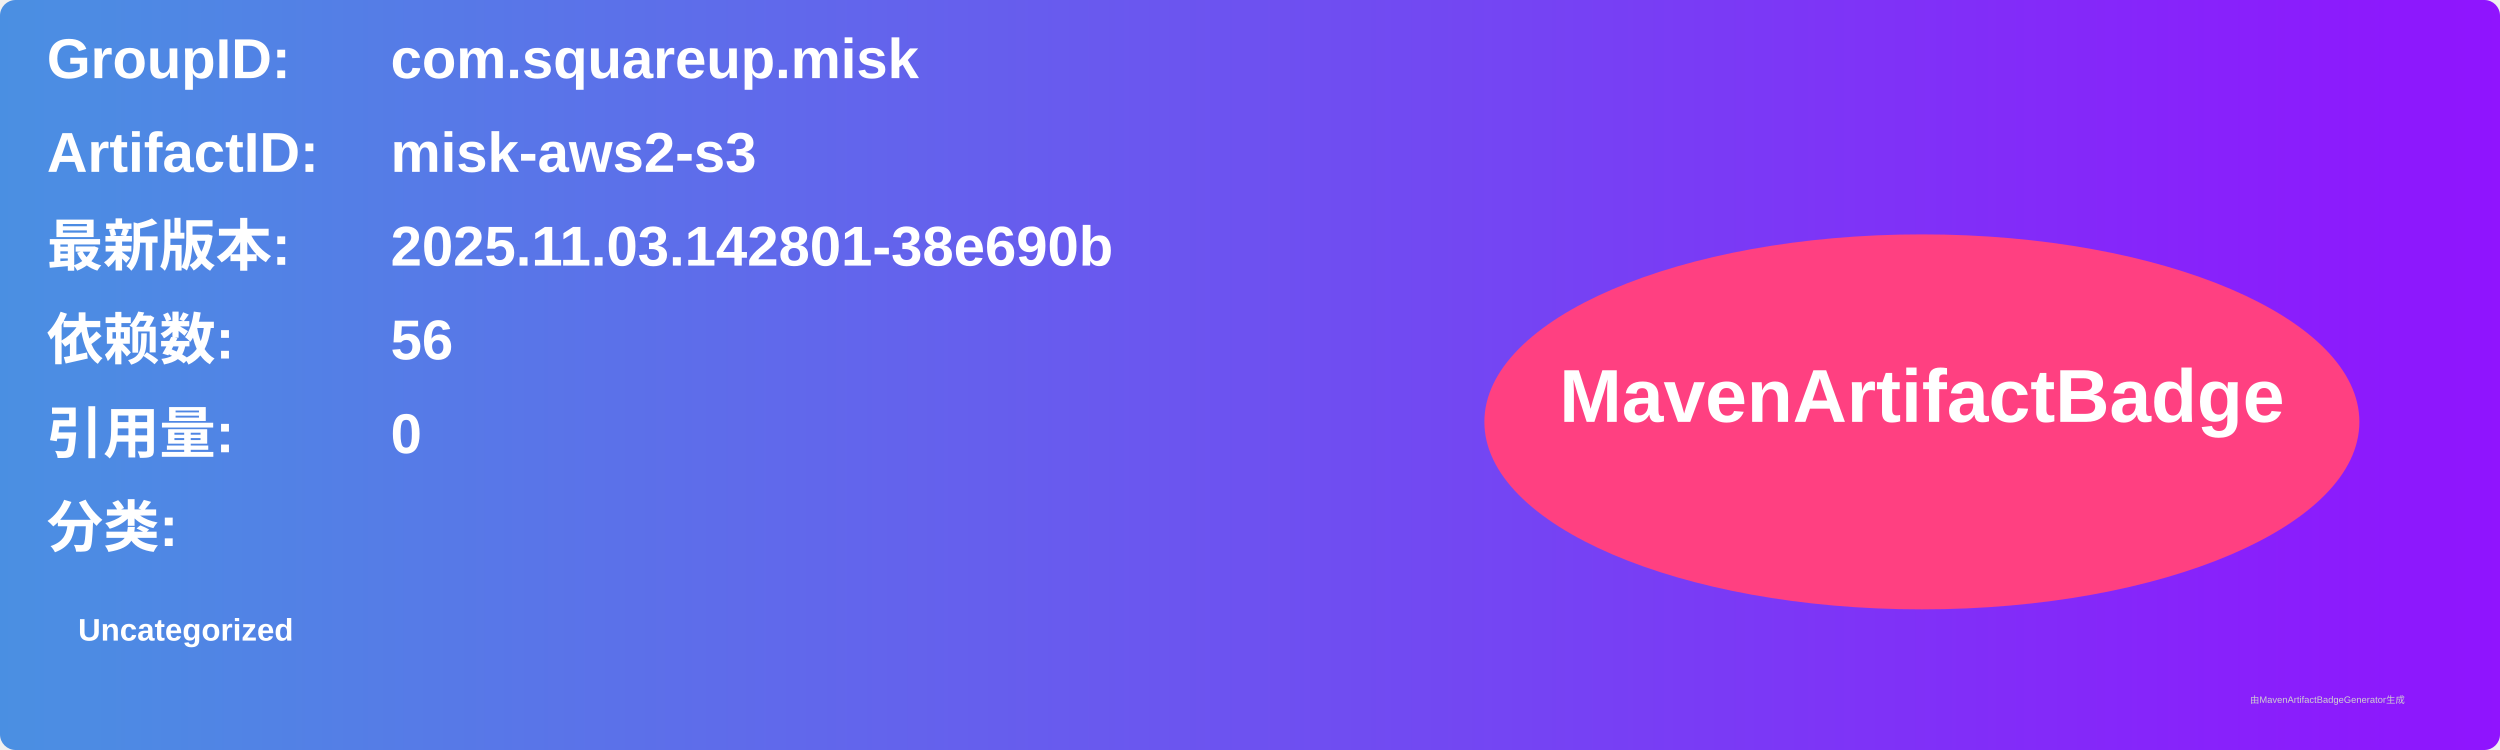
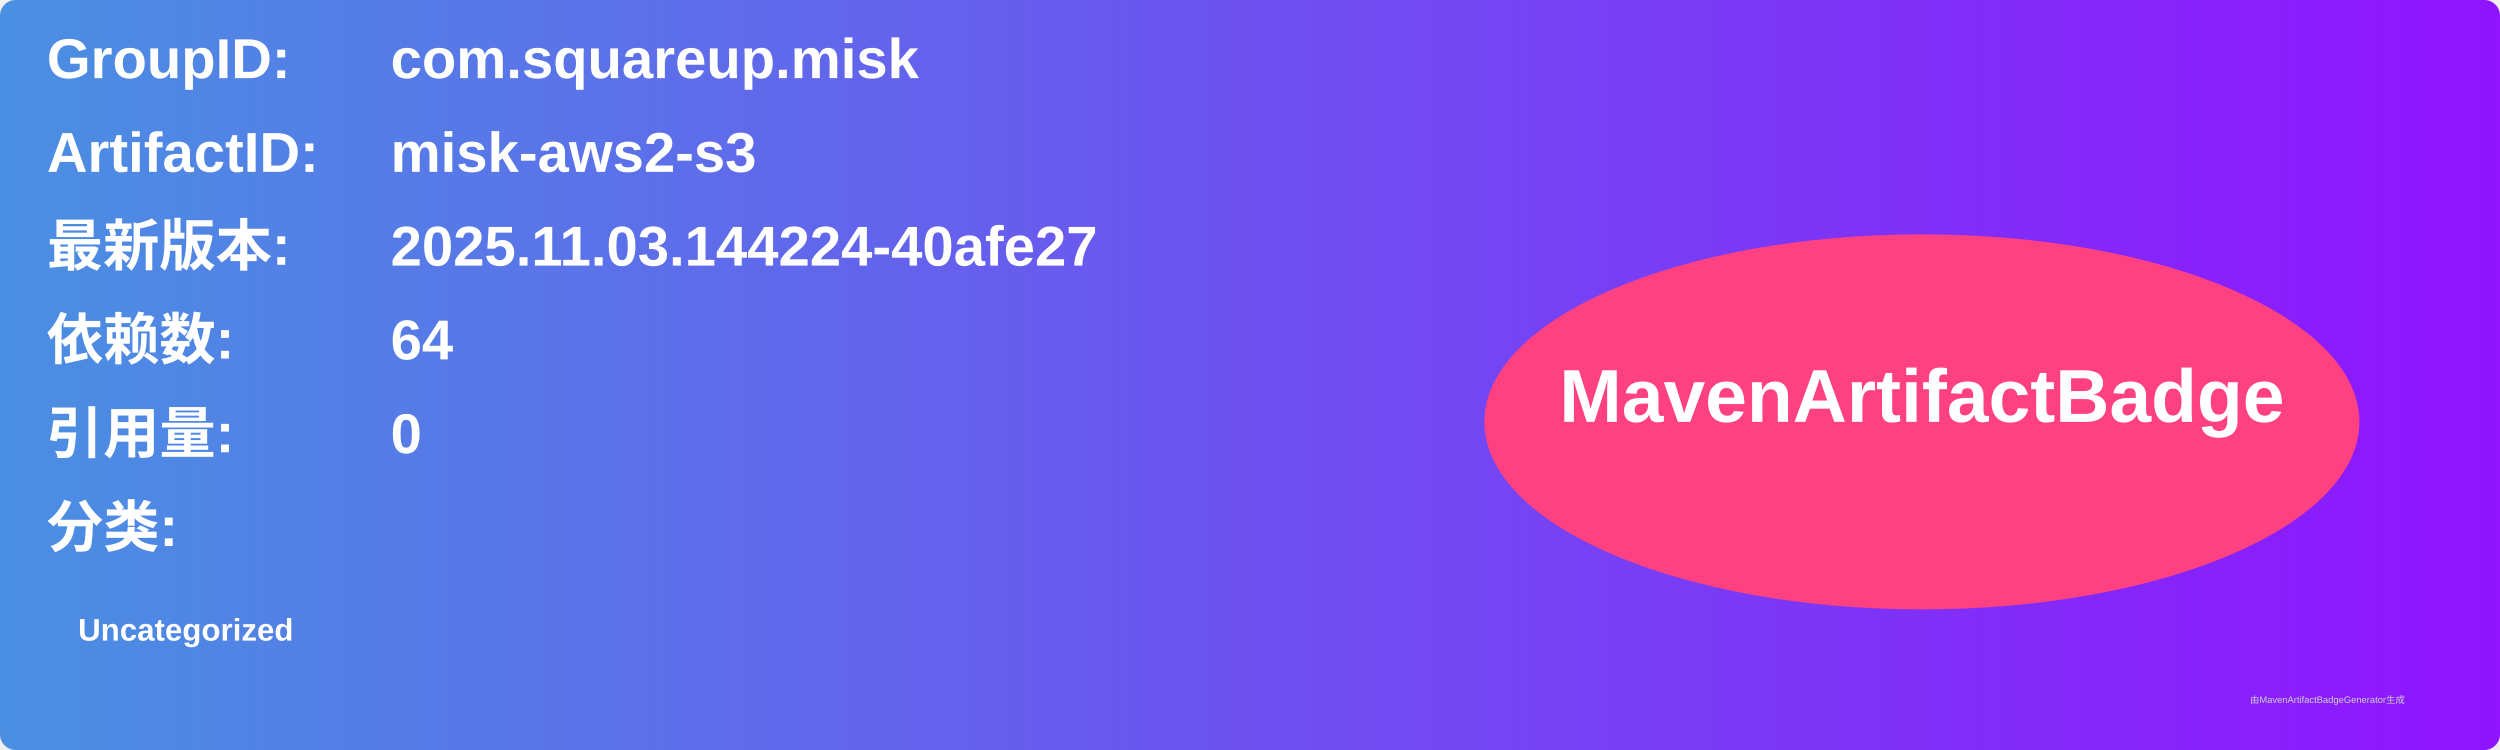
<svg xmlns="http://www.w3.org/2000/svg" width="800" height="240" viewBox="0 0 800 240">
  <linearGradient id="grad" x1="0%" y1="0%" x2="100%" y2="0%">
    <stop offset="0%" stop-color="#4a90e2" />
    <stop offset="100%" stop-color="#9013fe" />
  </linearGradient>
  <rect width="100%" height="100%" rx="5" ry="5" fill="url(#grad)" />
  <g transform="translate(15, 15)">
    <text x="0" y="10" font-family="Arial" font-size="18" fill="white" font-weight="bold" width="260">GroupID:</text>
    <text x="110" y="10" font-family="Arial" font-size="18" fill="white" font-weight="bold" width="460">com.squareup.misk</text>
    <text x="0" y="40" font-family="Arial" font-size="18" fill="white" font-weight="bold" width="260">ArtifactID:</text>
    <text x="110" y="40" font-family="Arial" font-size="18" fill="white" font-weight="bold" width="460">misk-aws2-s3</text>
    <text x="0" y="70" font-family="Arial" font-size="18" fill="white" font-weight="bold">最新版本:</text>
    <text x="110" y="70" font-family="Arial" font-size="18" fill="white" font-weight="bold">
-       <tspan font-weight="bold">2025.11.03.142801-38e690b</tspan>
+       <tspan font-weight="bold">2025.11.03.144224-40afe27</tspan>
    </text>
    <text x="0" y="100" font-family="Arial" font-size="18" fill="white" font-weight="bold">依赖数: </text>
    <text x="110" y="100" font-family="Arial" font-size="18" fill="white">
-       <tspan font-weight="bold">56</tspan>
+       <tspan font-weight="bold">64</tspan>
    </text>
    <text x="0" y="130" font-family="Arial" font-size="18" fill="white" font-weight="bold">引用量: </text>
    <text x="110" y="130" font-family="Arial" font-size="18" fill="white">
      <tspan font-weight="bold">0</tspan>
    </text>
    <text x="0" y="160" font-family="Arial" font-size="18" fill="white" font-weight="bold">分类:</text>
    <text x="10" y="190" font-family="Arial" font-size="10" fill="white">
      <tspan font-weight="bold">Uncategorized</tspan>
    </text>
    <ellipse cx="600" cy="120" rx="140" ry="60" fill="#ff4081" />
    <text x="600" y="120" text-anchor="middle" font-family="Arial" font-size="24" fill="white" font-weight="bold">MavenArtifactBadge</text>
  </g>
  <text x="720" y="225" font-family="Arial" font-size="3" fill="#d0d0d0">由MavenArtifactBadgeGenerator生成</text>
</svg>
